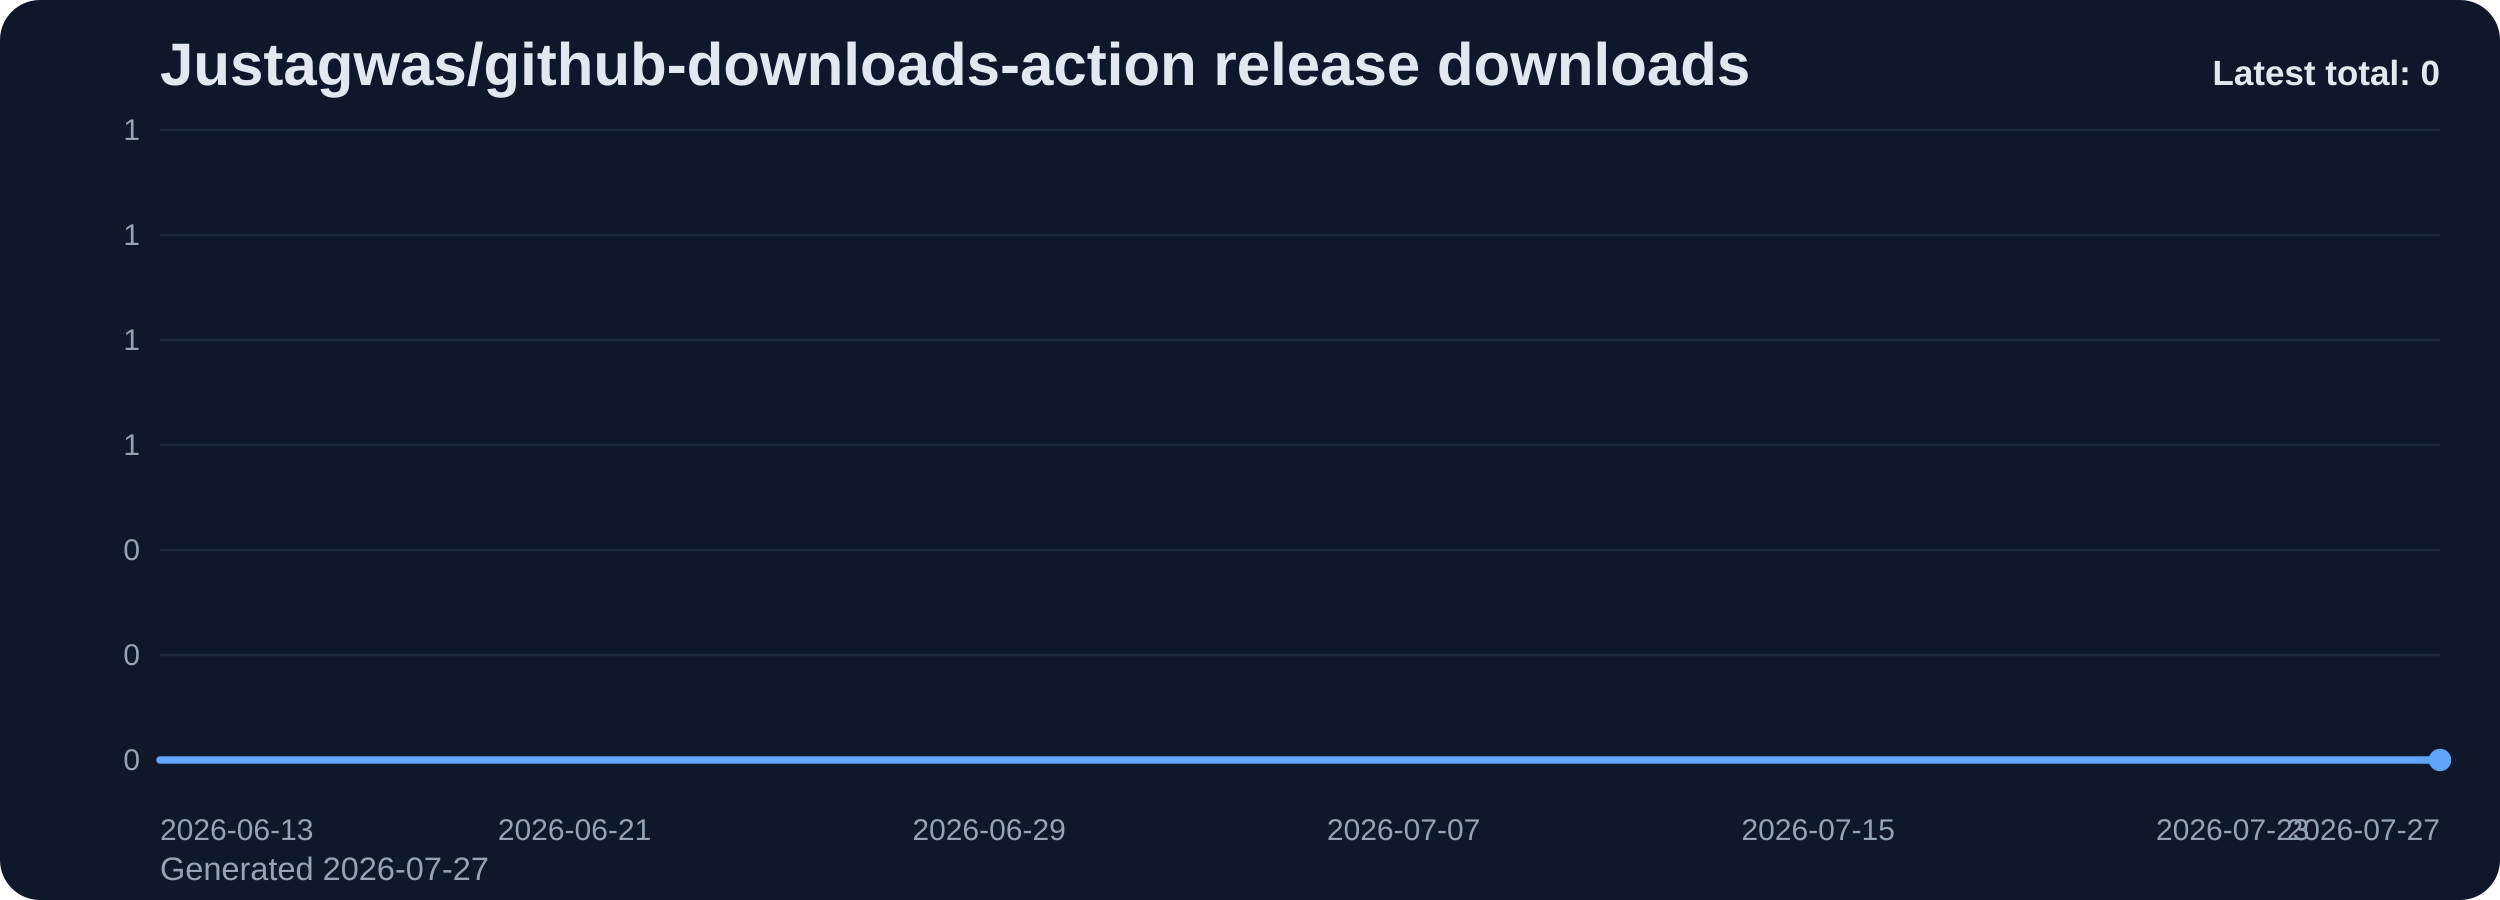
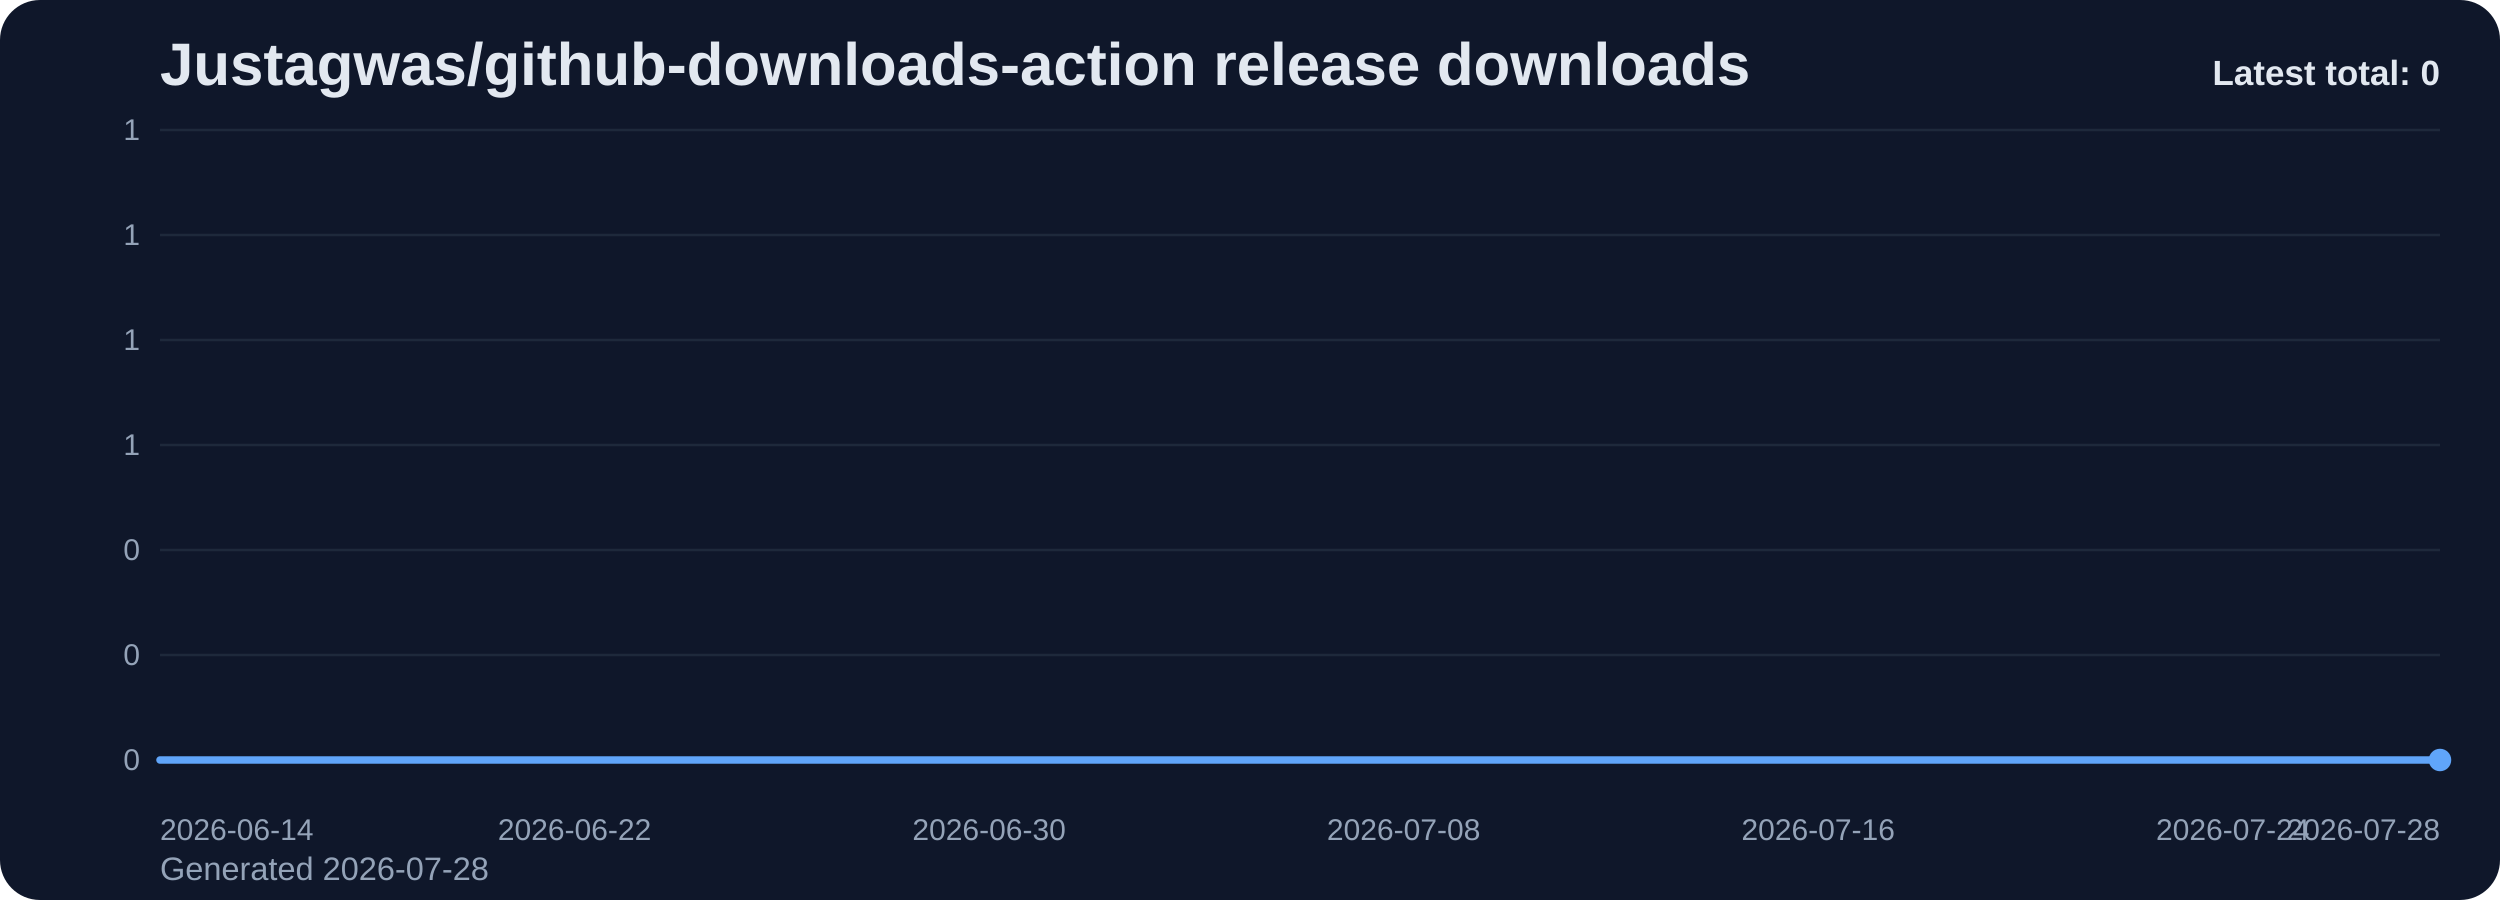
<svg xmlns="http://www.w3.org/2000/svg" viewBox="0 0 1000 360" role="img" aria-label="Justagwas/github-downloads-action release downloads chart">
  <defs>
    <linearGradient id="fill-total-trend-slate" x1="0" y1="0" x2="0" y2="1">
      <stop offset="0%" stop-color="#60a5fa" stop-opacity="0.32" />
      <stop offset="100%" stop-color="#60a5fa" stop-opacity="0.05" />
    </linearGradient>
    <style>
      .bg { fill: #0f172a; }
      .title { font: 700 24px Arial, sans-serif; fill: #e2e8f0; }
      .sub { font: 400 13px Arial, sans-serif; fill: #94a3b8; }
      .grid { stroke: #1e293b; stroke-width: 1; }
      .axis { font: 400 12px Arial, sans-serif; fill: #94a3b8; }
      .line { fill: none; stroke: #60a5fa; stroke-width: 3; stroke-linecap: round; stroke-linejoin: round; }
      .dot { fill: #60a5fa; }
      .value { font: 600 11px Arial, sans-serif; fill: #cbd5e1; }
      .latest { font: 700 14px Arial, sans-serif; fill: #e2e8f0; }
    </style>
  </defs>
  <rect class="bg" x="0" y="0" width="1000" height="360" rx="16" />
  <text class="title" x="64" y="34">Justagwas/github-downloads-action release downloads</text>
-   <text class="sub" x="64" y="352">Generated 2026-07-27</text>
+   <text class="sub" x="64" y="352">Generated 2026-07-28</text>
  <line x1="64" y1="52.00" x2="976" y2="52.00" class="grid" />
  <text x="56" y="56.00" text-anchor="end" class="axis">1</text>
  <line x1="64" y1="94.00" x2="976" y2="94.00" class="grid" />
  <text x="56" y="98.00" text-anchor="end" class="axis">1</text>
  <line x1="64" y1="136.00" x2="976" y2="136.00" class="grid" />
  <text x="56" y="140.00" text-anchor="end" class="axis">1</text>
  <line x1="64" y1="178.00" x2="976" y2="178.00" class="grid" />
  <text x="56" y="182.00" text-anchor="end" class="axis">1</text>
  <line x1="64" y1="220.00" x2="976" y2="220.00" class="grid" />
  <text x="56" y="224.00" text-anchor="end" class="axis">0</text>
  <line x1="64" y1="262.00" x2="976" y2="262.00" class="grid" />
  <text x="56" y="266.00" text-anchor="end" class="axis">0</text>
  <line x1="64" y1="304.00" x2="976" y2="304.00" class="grid" />
  <text x="56" y="308.00" text-anchor="end" class="axis">0</text>
  <path d="M 64.00 304 L 64.00 304.00 L 84.73 304.00 L 105.45 304.00 L 126.18 304.00 L 146.91 304.00 L 167.64 304.00 L 188.36 304.00 L 209.09 304.00 L 229.82 304.00 L 250.55 304.00 L 271.27 304.00 L 292.00 304.00 L 312.73 304.00 L 333.45 304.00 L 354.18 304.00 L 374.91 304.00 L 395.64 304.00 L 416.36 304.00 L 437.09 304.00 L 457.82 304.00 L 478.55 304.00 L 499.27 304.00 L 520.00 304.00 L 540.73 304.00 L 561.45 304.00 L 582.18 304.00 L 602.91 304.00 L 623.64 304.00 L 644.36 304.00 L 665.09 304.00 L 685.82 304.00 L 706.55 304.00 L 727.27 304.00 L 748.00 304.00 L 768.73 304.00 L 789.45 304.00 L 810.18 304.00 L 830.91 304.00 L 851.64 304.00 L 872.36 304.00 L 893.09 304.00 L 913.82 304.00 L 934.55 304.00 L 955.27 304.00 L 976.00 304.00 L 976.00 304 Z" fill="url(#fill-total-trend-slate)" />
  <polyline class="line" points="64.00,304.00 84.73,304.00 105.45,304.00 126.18,304.00 146.91,304.00 167.64,304.00 188.36,304.00 209.09,304.00 229.82,304.00 250.55,304.00 271.27,304.00 292.00,304.00 312.73,304.00 333.45,304.00 354.18,304.00 374.91,304.00 395.64,304.00 416.36,304.00 437.09,304.00 457.82,304.00 478.55,304.00 499.27,304.00 520.00,304.00 540.73,304.00 561.45,304.00 582.18,304.00 602.91,304.00 623.64,304.00 644.36,304.00 665.09,304.00 685.82,304.00 706.55,304.00 727.27,304.00 748.00,304.00 768.73,304.00 789.45,304.00 810.18,304.00 830.91,304.00 851.64,304.00 872.36,304.00 893.09,304.00 913.82,304.00 934.55,304.00 955.27,304.00 976.00,304.00" />
  <circle class="dot" cx="976.00" cy="304.00" r="4.5" />
-   <text class="axis" x="64.00" y="336" text-anchor="start">2026-06-13</text>
-   <text class="axis" x="229.82" y="336" text-anchor="middle">2026-06-21</text>
-   <text class="axis" x="395.64" y="336" text-anchor="middle">2026-06-29</text>
-   <text class="axis" x="561.45" y="336" text-anchor="middle">2026-07-07</text>
-   <text class="axis" x="727.27" y="336" text-anchor="middle">2026-07-15</text>
-   <text class="axis" x="893.09" y="336" text-anchor="middle">2026-07-23</text>
-   <text class="axis" x="976.00" y="336" text-anchor="end">2026-07-27</text>
+   <text class="axis" x="64.00" y="336" text-anchor="start">2026-06-14</text>
+   <text class="axis" x="229.82" y="336" text-anchor="middle">2026-06-22</text>
+   <text class="axis" x="395.64" y="336" text-anchor="middle">2026-06-30</text>
+   <text class="axis" x="561.45" y="336" text-anchor="middle">2026-07-08</text>
+   <text class="axis" x="727.27" y="336" text-anchor="middle">2026-07-16</text>
+   <text class="axis" x="893.09" y="336" text-anchor="middle">2026-07-24</text>
+   <text class="axis" x="976.00" y="336" text-anchor="end">2026-07-28</text>
  <text class="latest" x="976" y="34" text-anchor="end">Latest total: 0</text>
</svg>
